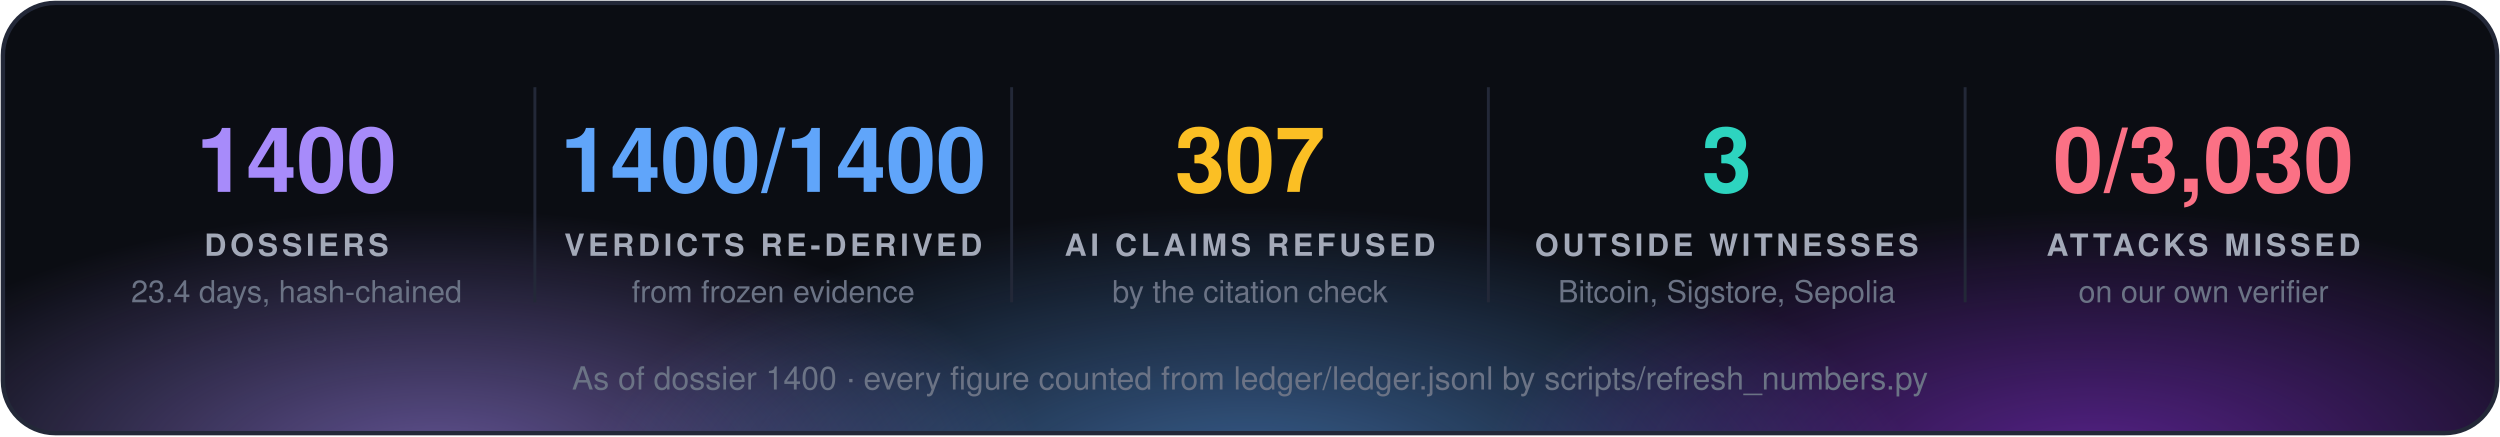
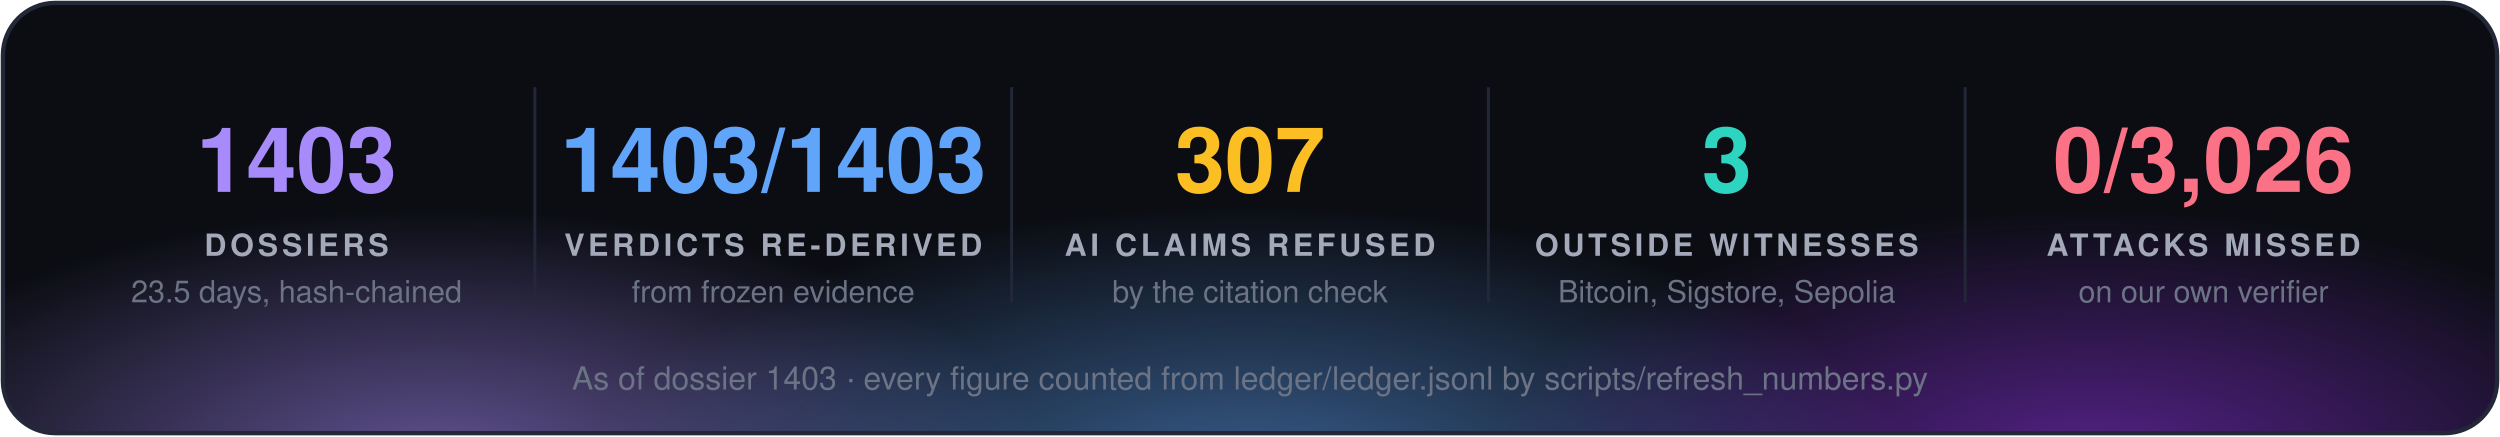
<svg xmlns="http://www.w3.org/2000/svg" width="860" height="150" viewBox="0 0 860 150" font-family="'Segoe UI', 'Helvetica Neue', Helvetica, Arial, sans-serif">
  <defs>
    <radialGradient id="g0" cx="50%" cy="50%" r="50%">
      <stop offset="0" stop-color="#a78bfa" stop-opacity="0.55" />
      <stop offset="1" stop-color="#a78bfa" stop-opacity="0" />
    </radialGradient>
    <radialGradient id="g1" cx="50%" cy="50%" r="50%">
      <stop offset="0" stop-color="#60a5fa" stop-opacity="0.55" />
      <stop offset="1" stop-color="#60a5fa" stop-opacity="0" />
    </radialGradient>
    <radialGradient id="g2" cx="50%" cy="50%" r="50%">
      <stop offset="0" stop-color="#9333ea" stop-opacity="0.55" />
      <stop offset="1" stop-color="#9333ea" stop-opacity="0" />
    </radialGradient>
    <clipPath id="panel">
      <rect x="1" y="1" width="858" height="148" rx="18" />
    </clipPath>
  </defs>
  <rect x="1" y="1" width="858" height="148" rx="18" fill="#0b0d13" />
  <g clip-path="url(#panel)">
    <ellipse cx="150" cy="160" rx="210" ry="88" fill="url(#g0)" />
    <ellipse cx="430" cy="168" rx="230" ry="97" fill="url(#g1)" />
    <ellipse cx="720" cy="160" rx="210" ry="88" fill="url(#g2)" />
  </g>
  <rect x="1" y="1" width="858" height="148" rx="18" fill="none" stroke="#232838" stroke-width="1.5" />
-   <text x="102.0" y="66" fill="#a78bfa" font-size="31" font-weight="700" text-anchor="middle">1400</text>
+   <text x="102.0" y="66" fill="#a78bfa" font-size="31" font-weight="700" text-anchor="middle">1403</text>
  <text x="102.0" y="88" fill="#a3a9b8" font-size="10.5" font-weight="700" letter-spacing="1.3" text-anchor="middle">DOSSIERS</text>
-   <text x="102.0" y="104" fill="#6b7385" font-size="10.5" text-anchor="middle">23.4 days, hash-chained</text>
+   <text x="102.0" y="104" fill="#6b7385" font-size="10.5" text-anchor="middle">23.5 days, hash-chained</text>
  <line x1="184.0" y1="30" x2="184.0" y2="104" stroke="#232838" />
-   <text x="266.0" y="66" fill="#60a5fa" font-size="31" font-weight="700" text-anchor="middle">1400/1400</text>
+   <text x="266.0" y="66" fill="#60a5fa" font-size="31" font-weight="700" text-anchor="middle">1403/1403</text>
  <text x="266.0" y="88" fill="#a3a9b8" font-size="10.5" font-weight="700" letter-spacing="1.3" text-anchor="middle">VERDICTS RE-DERIVED</text>
  <text x="266.0" y="104" fill="#6b7385" font-size="10.5" text-anchor="middle">from frozen evidence</text>
  <line x1="348.0" y1="30" x2="348.0" y2="104" stroke="#232838" />
  <text x="430.0" y="66" fill="#fbbf24" font-size="31" font-weight="700" text-anchor="middle">307</text>
  <text x="430.0" y="88" fill="#a3a9b8" font-size="10.5" font-weight="700" letter-spacing="1.3" text-anchor="middle">AI CLAIMS REFUSED</text>
  <text x="430.0" y="104" fill="#6b7385" font-size="10.5" text-anchor="middle">by the citation check</text>
  <line x1="512.0" y1="30" x2="512.0" y2="104" stroke="#232838" />
  <text x="594.0" y="66" fill="#2dd4bf" font-size="31" font-weight="700" text-anchor="middle">3</text>
  <text x="594.0" y="88" fill="#a3a9b8" font-size="10.5" font-weight="700" letter-spacing="1.3" text-anchor="middle">OUTSIDE WITNESSES</text>
  <text x="594.0" y="104" fill="#6b7385" font-size="10.5" text-anchor="middle">Bitcoin, Sigstore, Sepolia</text>
  <line x1="676.0" y1="30" x2="676.0" y2="104" stroke="#232838" />
-   <text x="758.0" y="66" fill="#fb7185" font-size="31" font-weight="700" text-anchor="middle">0/3,030</text>
+   <text x="758.0" y="66" fill="#fb7185" font-size="31" font-weight="700" text-anchor="middle">0/3,026</text>
  <text x="758.0" y="88" fill="#a3a9b8" font-size="10.5" font-weight="700" letter-spacing="1.3" text-anchor="middle">ATTACKS MISSED</text>
  <text x="758.0" y="104" fill="#6b7385" font-size="10.5" text-anchor="middle">on our own verifier</text>
-   <text x="430.0" y="134" fill="#6b7385" font-size="11" text-anchor="middle">As of dossier 1400 · every figure counted from ledger/ledger.jsonl by scripts/refresh_numbers.py</text>
+   <text x="430.0" y="134" fill="#6b7385" font-size="11" text-anchor="middle">As of dossier 1403 · every figure counted from ledger/ledger.jsonl by scripts/refresh_numbers.py</text>
</svg>
